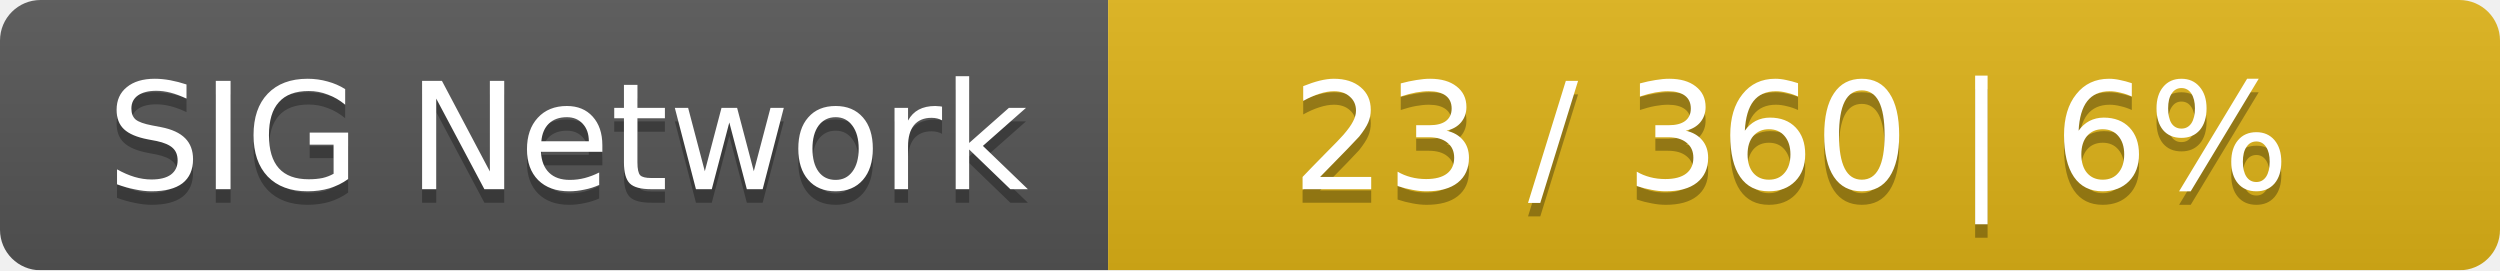
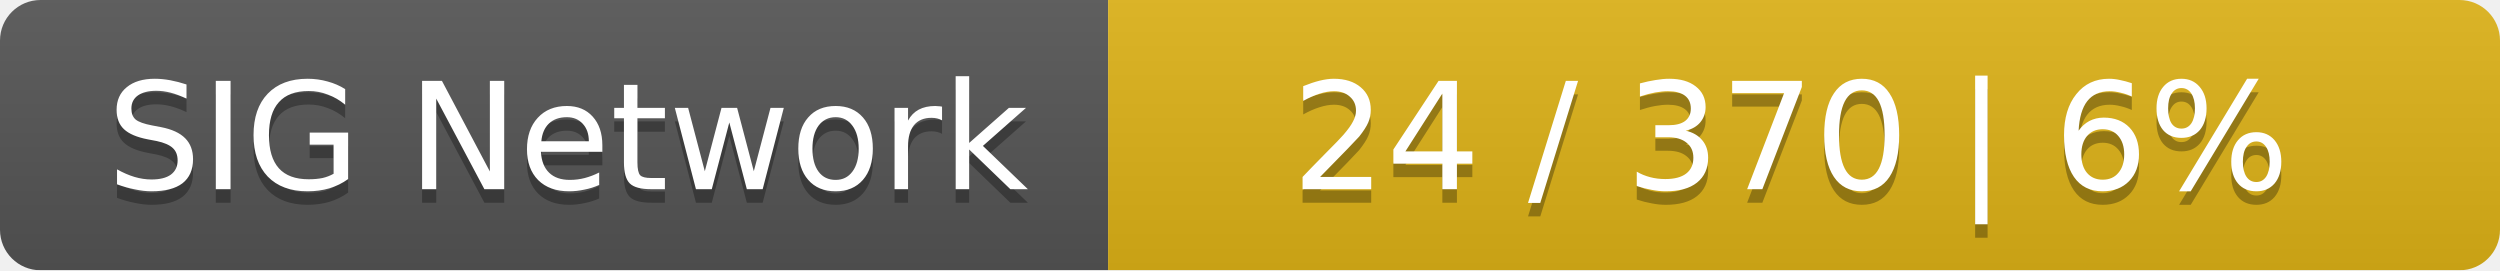
<svg xmlns="http://www.w3.org/2000/svg" width="185" height="20">
  <linearGradient id="smooth" x2="0" y2="100%">
    <stop offset="0" stop-color="#bbb" stop-opacity=".1" />
    <stop offset="1" stop-opacity=".1" />
  </linearGradient>
  <mask id="round">
    <rect width="185" height="20" rx="3" fill="#fff" />
  </mask>
  <g mask="url(#round)">
    <rect width="82" height="20" fill="#555" />
    <rect x="82" width="103" height="20" fill="#dfb317" />
    <rect width="185" height="20" fill="url(#smooth)" />
  </g>
  <g fill="#fff" text-anchor="middle" font-family="DejaVu Sans,Verdana,Geneva,sans-serif" font-size="11">
    <text x="42" y="15" fill="#010101" fill-opacity=".3">SIG Network</text>
    <text x="42" y="14">SIG Network</text>
-     <text x="132.5" y="15" fill="#010101" fill-opacity=".3">23 / 360    |    6%</text>
-     <text x="132.5" y="14">23 / 360    |    6%</text>
+     <text x="132.5" y="15" fill="#010101" fill-opacity=".3">24 / 370    |    6%</text>
+     <text x="132.5" y="14">24 / 370    |    6%</text>
  </g>
</svg>
